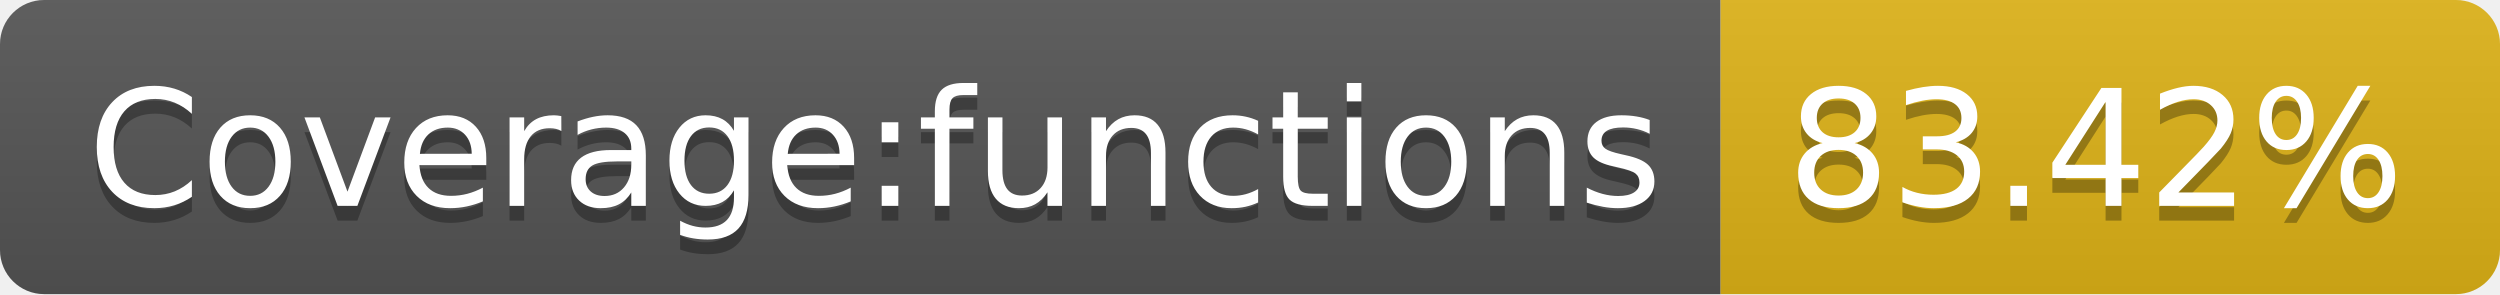
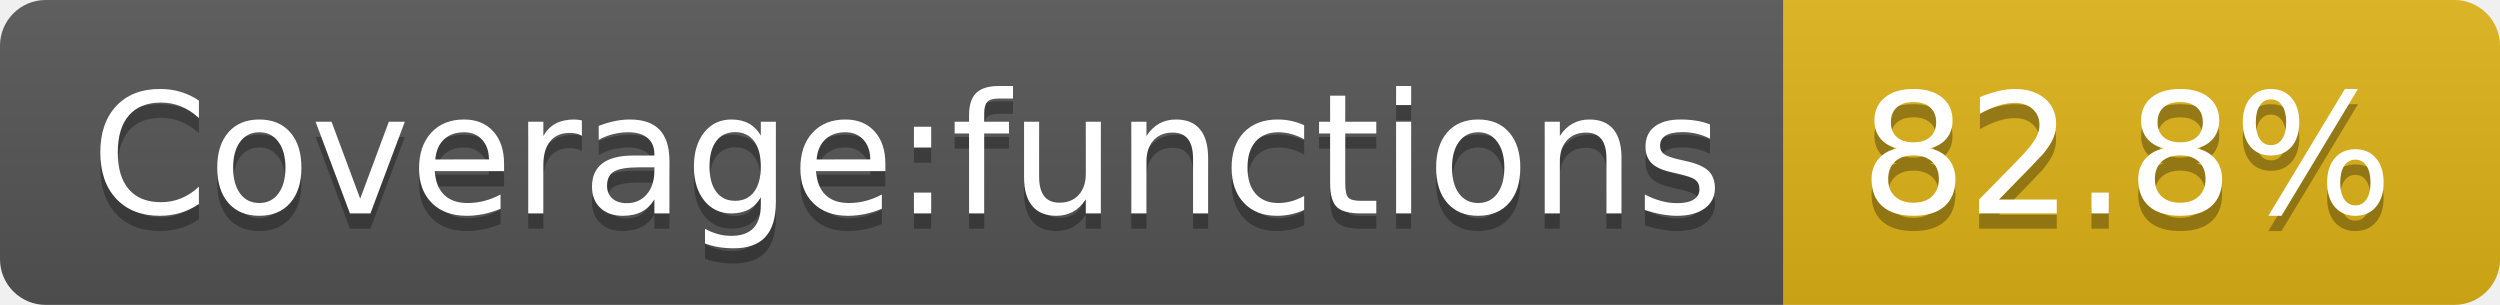
- <svg xmlns="http://www.w3.org/2000/svg" width="170" height="20" role="img" aria-label="Coverage:functions: 83.42%">
+ <svg xmlns="http://www.w3.org/2000/svg" width="164" height="20" role="img" aria-label="Coverage:functions: 82.8%">
  <linearGradient id="s" x2="0" y2="100%">
    <stop offset="0" stop-color="#bbb" stop-opacity=".1" />
    <stop offset="1" stop-opacity=".1" />
  </linearGradient>
  <clipPath id="r">
-     <rect width="170" height="20" rx="3" fill="#fff" />
+     <rect width="164" height="20" rx="3" fill="#fff" />
  </clipPath>
  <g clip-path="url(#r)">
    <rect width="117" height="20" fill="#555" />
-     <rect x="117" width="53" height="20" fill="#dfb317" />
-     <rect width="170" height="20" fill="url(#s)" />
+     <rect x="117" width="47" height="20" fill="#dfb317" />
+     <rect width="164" height="20" fill="url(#s)" />
  </g>
  <g fill="#fff" text-anchor="middle" font-family="Verdana,Geneva,DejaVu Sans,sans-serif" text-rendering="geometricPrecision" font-size="110">
    <text aria-hidden="true" x="595" y="150" fill="#010101" fill-opacity=".3" transform="scale(.1)" textLength="1070">Coverage:functions</text>
    <text x="595" y="140" transform="scale(.1)" fill="#fff" textLength="1070">Coverage:functions</text>
-     <text aria-hidden="true" x="1425" y="150" fill="#010101" fill-opacity=".3" transform="scale(.1)" textLength="430">83.42%</text>
-     <text x="1425" y="140" transform="scale(.1)" fill="#fff" textLength="430">83.42%</text>
+     <text aria-hidden="true" x="1395" y="150" fill="#010101" fill-opacity=".3" transform="scale(.1)" textLength="370">82.8%</text>
+     <text x="1395" y="140" transform="scale(.1)" fill="#fff" textLength="370">82.8%</text>
  </g>
</svg>
